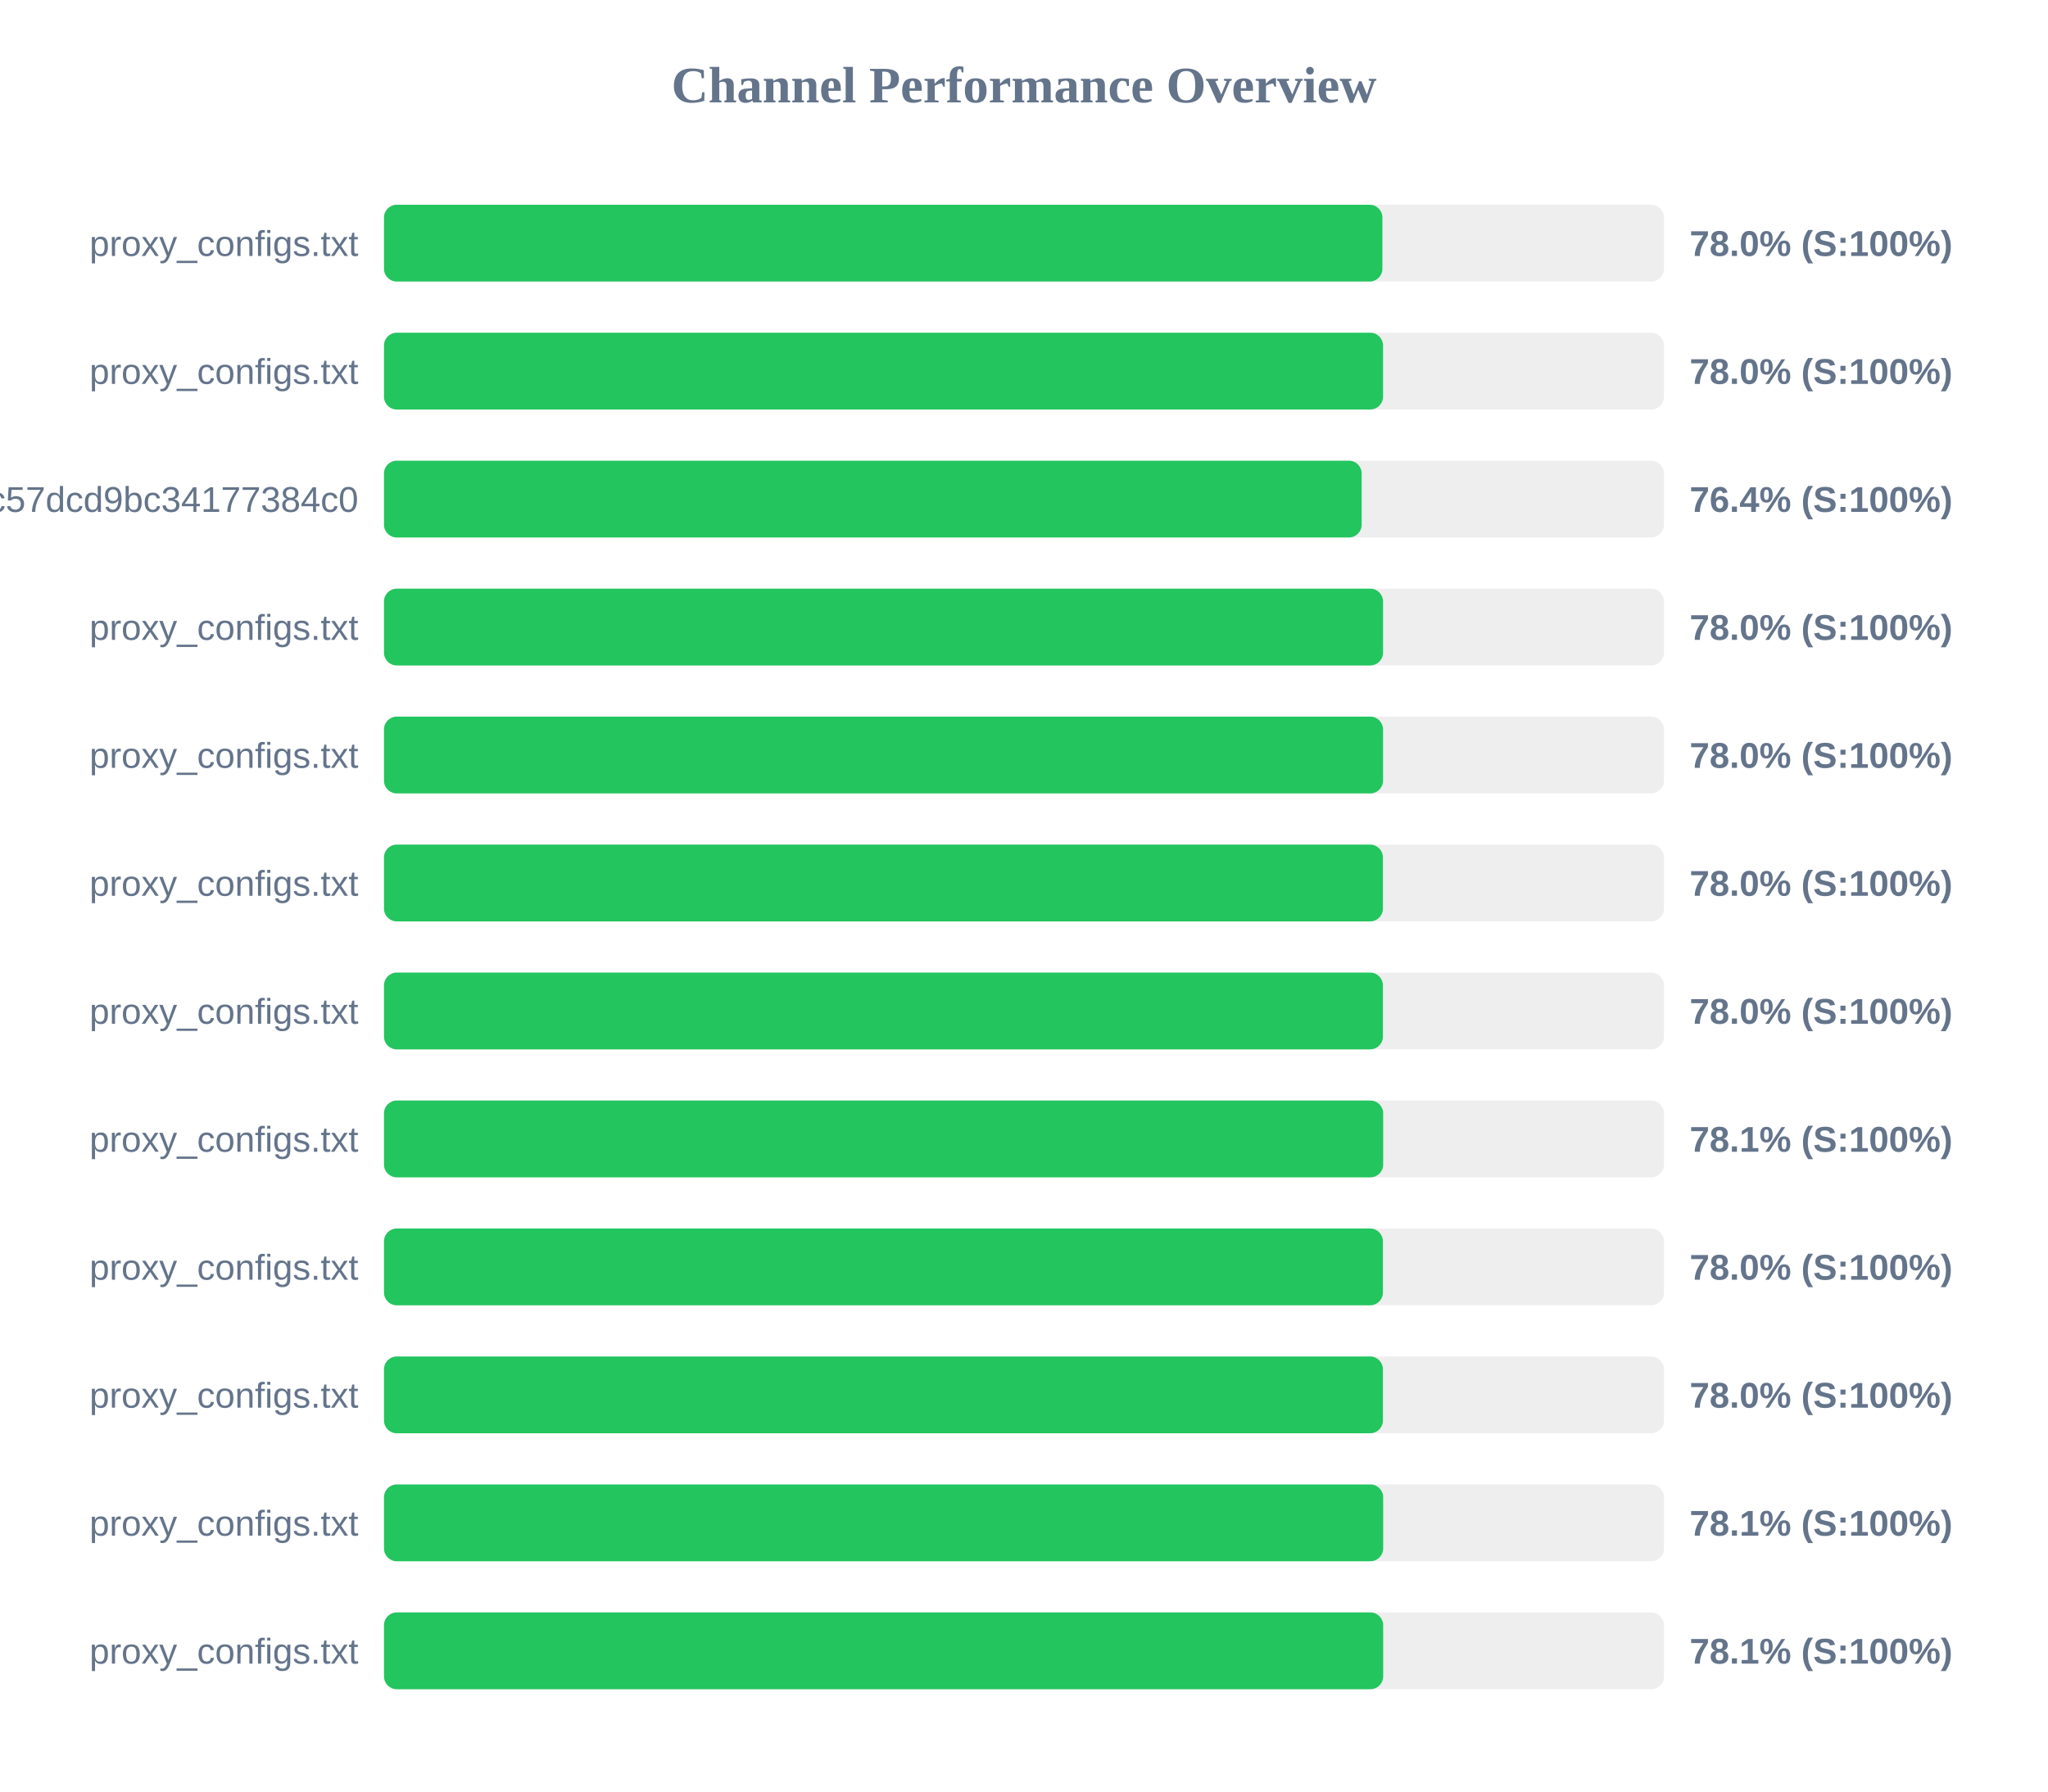
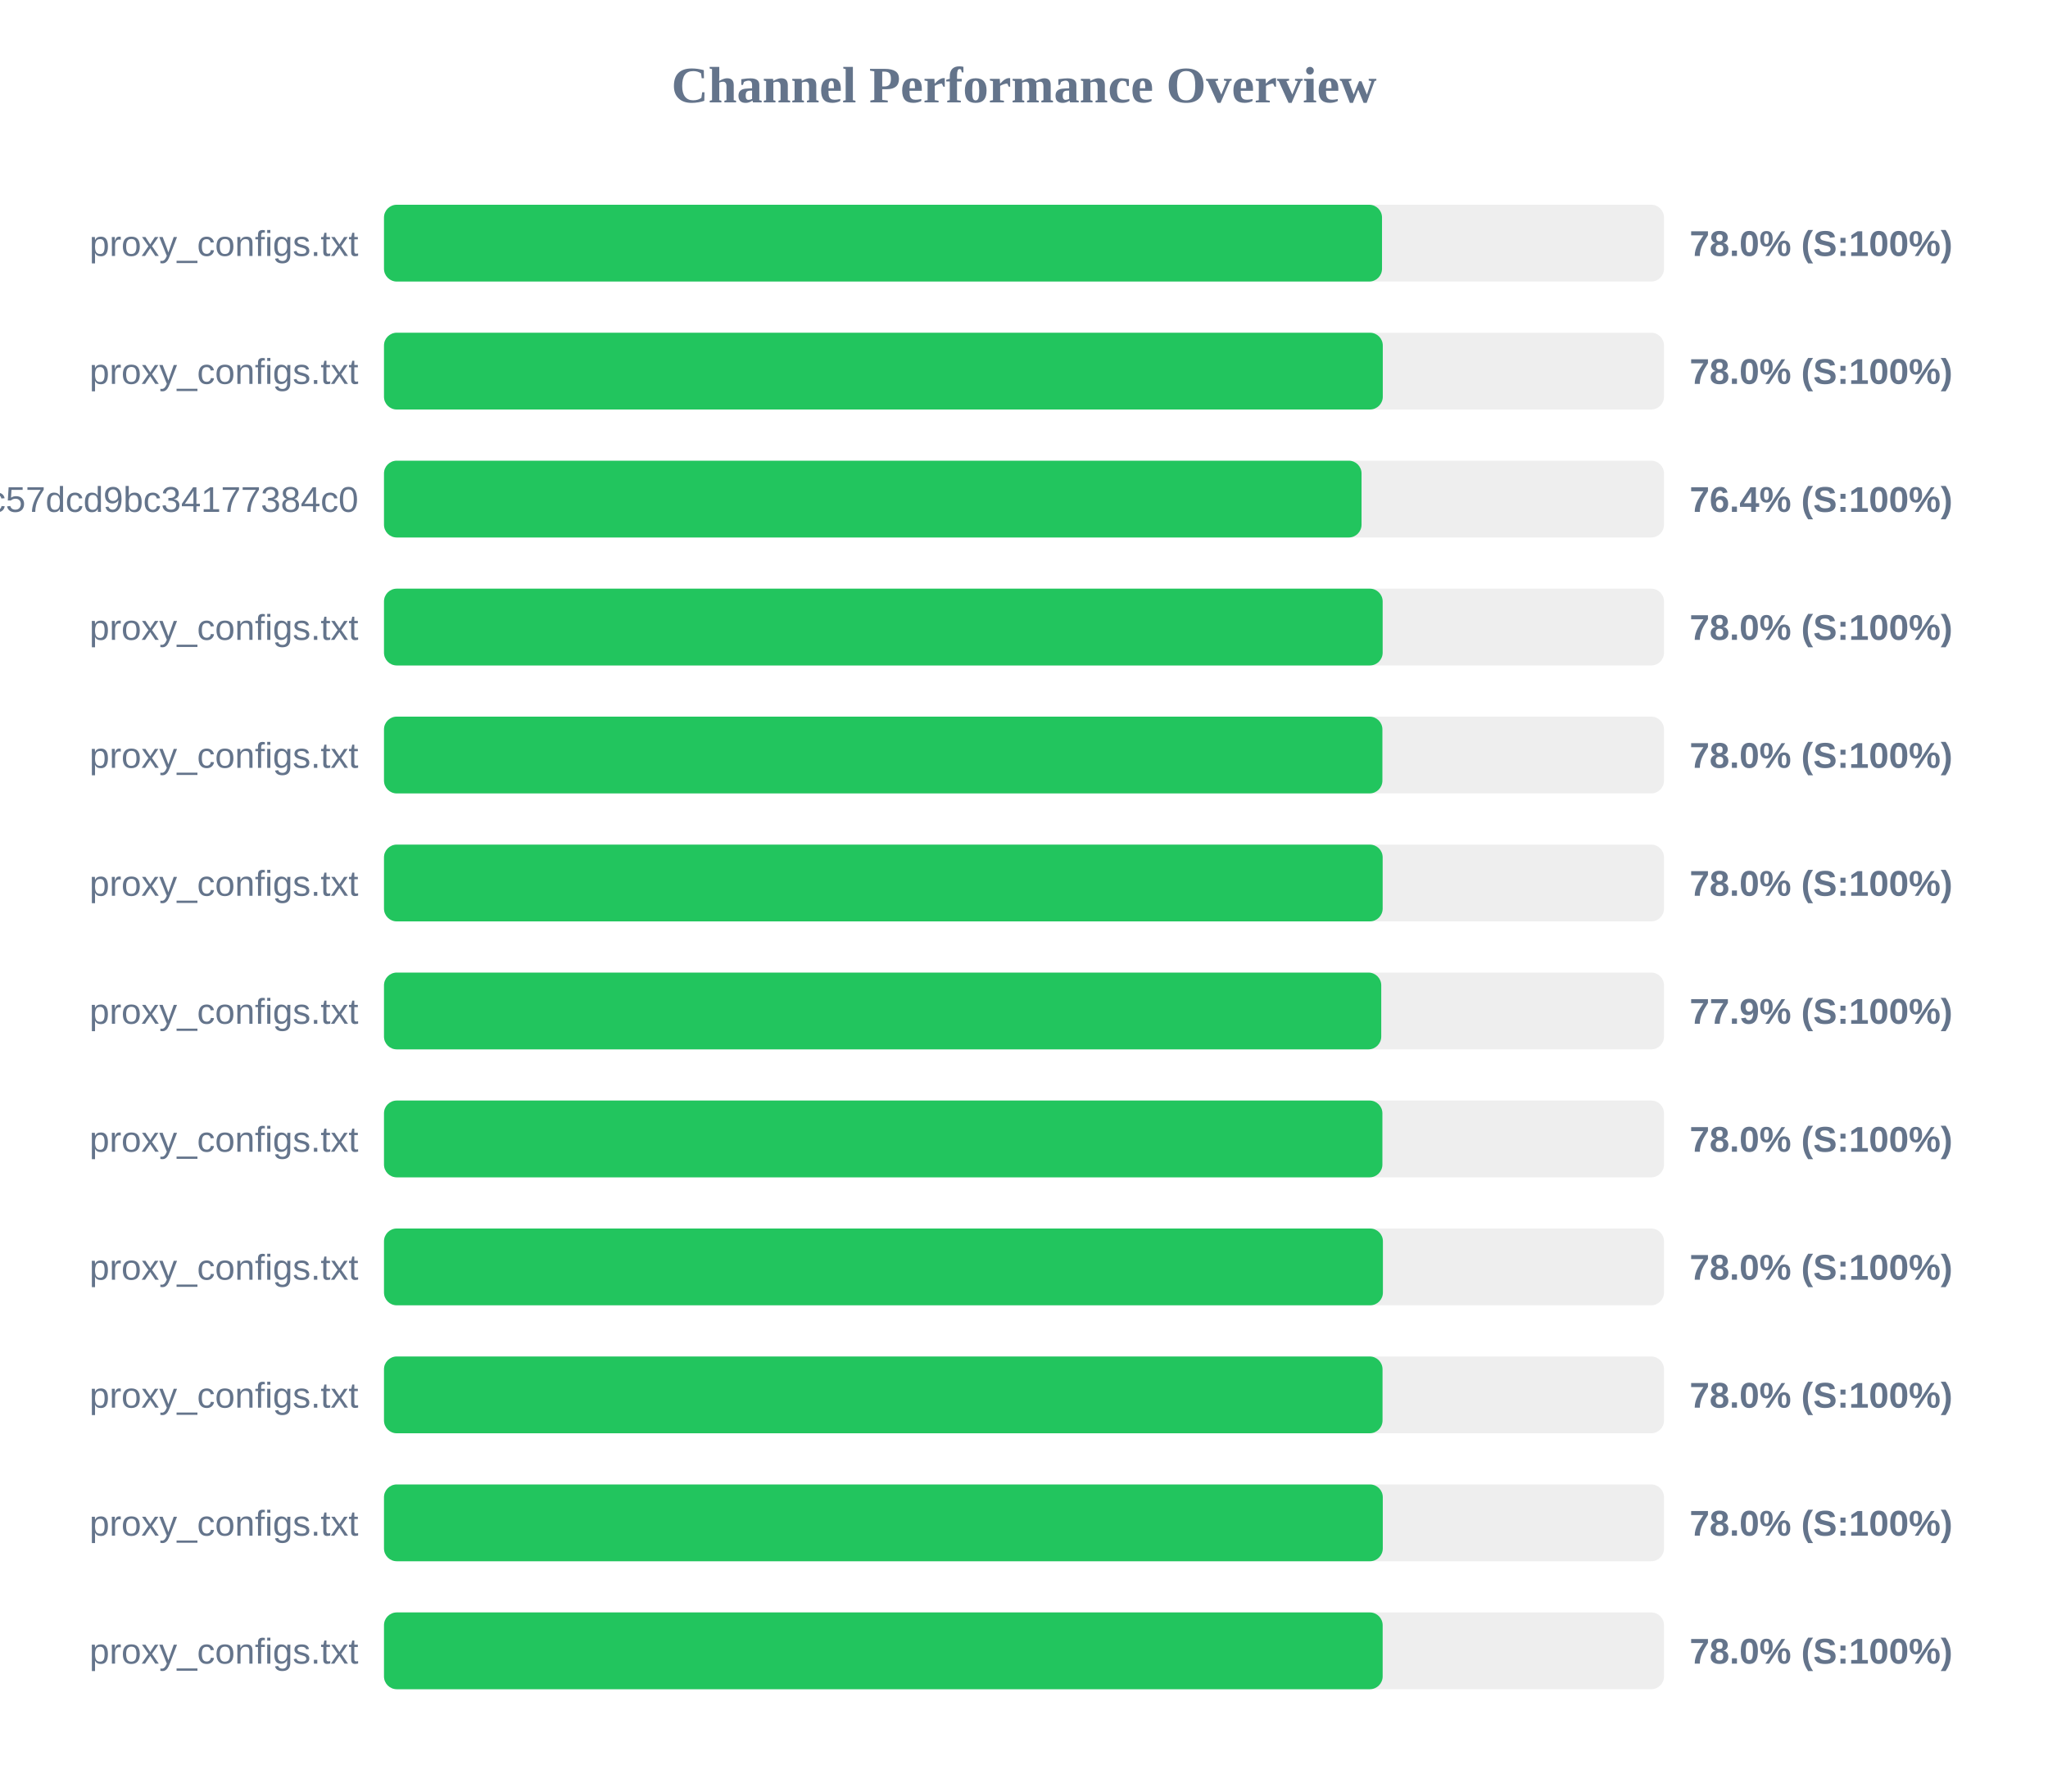
<svg xmlns="http://www.w3.org/2000/svg" width="800" height="700" version="1.1">
  <style>
        .row { font: 14px Arial; fill: #64748b; }
        .score { font: bold 14px Arial; fill: #64748b; }
    </style>
  <text x="400" y="40" text-anchor="middle" font-size="20px" font-weight="bold" fill="#64748b">Channel Performance Overview</text>
  <rect x="150" y="80" width="500" height="30" fill="#eee" rx="5" />
-   <rect x="150" y="80" width="390.0" height="30" fill="#22c55e" rx="5" />
+   <rect x="150" y="80" width="389.85" height="30" fill="#22c55e" rx="5" />
  <text x="140" y="100" text-anchor="end" class="row">proxy_configs.txt</text>
  <text x="660" y="100" text-anchor="start" class="score">78.0% (S:100%)</text>
  <rect x="150" y="130" width="500" height="30" fill="#eee" rx="5" />
-   <rect x="150" y="130" width="390.25" height="30" fill="#22c55e" rx="5" />
+   <rect x="150" y="130" width="390.15" height="30" fill="#22c55e" rx="5" />
  <text x="140" y="150" text-anchor="end" class="row">proxy_configs.txt</text>
  <text x="660" y="150" text-anchor="start" class="score">78.0% (S:100%)</text>
  <rect x="150" y="180" width="500" height="30" fill="#eee" rx="5" />
-   <rect x="150" y="180" width="381.9" height="30" fill="#22c55e" rx="5" />
+   <rect x="150" y="180" width="381.85" height="30" fill="#22c55e" rx="5" />
  <text x="140" y="200" text-anchor="end" class="row">subscribe?token=c36fefdf90f1fc57dcd9bc34177384c0</text>
  <text x="660" y="200" text-anchor="start" class="score">76.4% (S:100%)</text>
  <rect x="150" y="230" width="500" height="30" fill="#eee" rx="5" />
-   <rect x="150" y="230" width="390.25" height="30" fill="#22c55e" rx="5" />
+   <rect x="150" y="230" width="390.1" height="30" fill="#22c55e" rx="5" />
  <text x="140" y="250" text-anchor="end" class="row">proxy_configs.txt</text>
  <text x="660" y="250" text-anchor="start" class="score">78.0% (S:100%)</text>
  <rect x="150" y="280" width="500" height="30" fill="#eee" rx="5" />
-   <rect x="150" y="280" width="390.25" height="30" fill="#22c55e" rx="5" />
+   <rect x="150" y="280" width="390.0" height="30" fill="#22c55e" rx="5" />
  <text x="140" y="300" text-anchor="end" class="row">proxy_configs.txt</text>
  <text x="660" y="300" text-anchor="start" class="score">78.0% (S:100%)</text>
  <rect x="150" y="330" width="500" height="30" fill="#eee" rx="5" />
-   <rect x="150" y="330" width="390.2" height="30" fill="#22c55e" rx="5" />
+   <rect x="150" y="330" width="390.1" height="30" fill="#22c55e" rx="5" />
  <text x="140" y="350" text-anchor="end" class="row">proxy_configs.txt</text>
  <text x="660" y="350" text-anchor="start" class="score">78.0% (S:100%)</text>
  <rect x="150" y="380" width="500" height="30" fill="#eee" rx="5" />
-   <rect x="150" y="380" width="390.2" height="30" fill="#22c55e" rx="5" />
+   <rect x="150" y="380" width="389.55" height="30" fill="#22c55e" rx="5" />
  <text x="140" y="400" text-anchor="end" class="row">proxy_configs.txt</text>
-   <text x="660" y="400" text-anchor="start" class="score">78.0% (S:100%)</text>
+   <text x="660" y="400" text-anchor="start" class="score">77.9% (S:100%)</text>
  <rect x="150" y="430" width="500" height="30" fill="#eee" rx="5" />
-   <rect x="150" y="430" width="390.3" height="30" fill="#22c55e" rx="5" />
+   <rect x="150" y="430" width="390.0" height="30" fill="#22c55e" rx="5" />
  <text x="140" y="450" text-anchor="end" class="row">proxy_configs.txt</text>
-   <text x="660" y="450" text-anchor="start" class="score">78.1% (S:100%)</text>
+   <text x="660" y="450" text-anchor="start" class="score">78.0% (S:100%)</text>
  <rect x="150" y="480" width="500" height="30" fill="#eee" rx="5" />
  <rect x="150" y="480" width="390.2" height="30" fill="#22c55e" rx="5" />
  <text x="140" y="500" text-anchor="end" class="row">proxy_configs.txt</text>
  <text x="660" y="500" text-anchor="start" class="score">78.0% (S:100%)</text>
  <rect x="150" y="530" width="500" height="30" fill="#eee" rx="5" />
-   <rect x="150" y="530" width="390.2" height="30" fill="#22c55e" rx="5" />
+   <rect x="150" y="530" width="390.05" height="30" fill="#22c55e" rx="5" />
  <text x="140" y="550" text-anchor="end" class="row">proxy_configs.txt</text>
  <text x="660" y="550" text-anchor="start" class="score">78.0% (S:100%)</text>
  <rect x="150" y="580" width="500" height="30" fill="#eee" rx="5" />
-   <rect x="150" y="580" width="390.3" height="30" fill="#22c55e" rx="5" />
+   <rect x="150" y="580" width="390.15" height="30" fill="#22c55e" rx="5" />
  <text x="140" y="600" text-anchor="end" class="row">proxy_configs.txt</text>
-   <text x="660" y="600" text-anchor="start" class="score">78.1% (S:100%)</text>
+   <text x="660" y="600" text-anchor="start" class="score">78.0% (S:100%)</text>
  <rect x="150" y="630" width="500" height="30" fill="#eee" rx="5" />
-   <rect x="150" y="630" width="390.3" height="30" fill="#22c55e" rx="5" />
+   <rect x="150" y="630" width="390.1" height="30" fill="#22c55e" rx="5" />
  <text x="140" y="650" text-anchor="end" class="row">proxy_configs.txt</text>
-   <text x="660" y="650" text-anchor="start" class="score">78.1% (S:100%)</text>
+   <text x="660" y="650" text-anchor="start" class="score">78.0% (S:100%)</text>
</svg>
